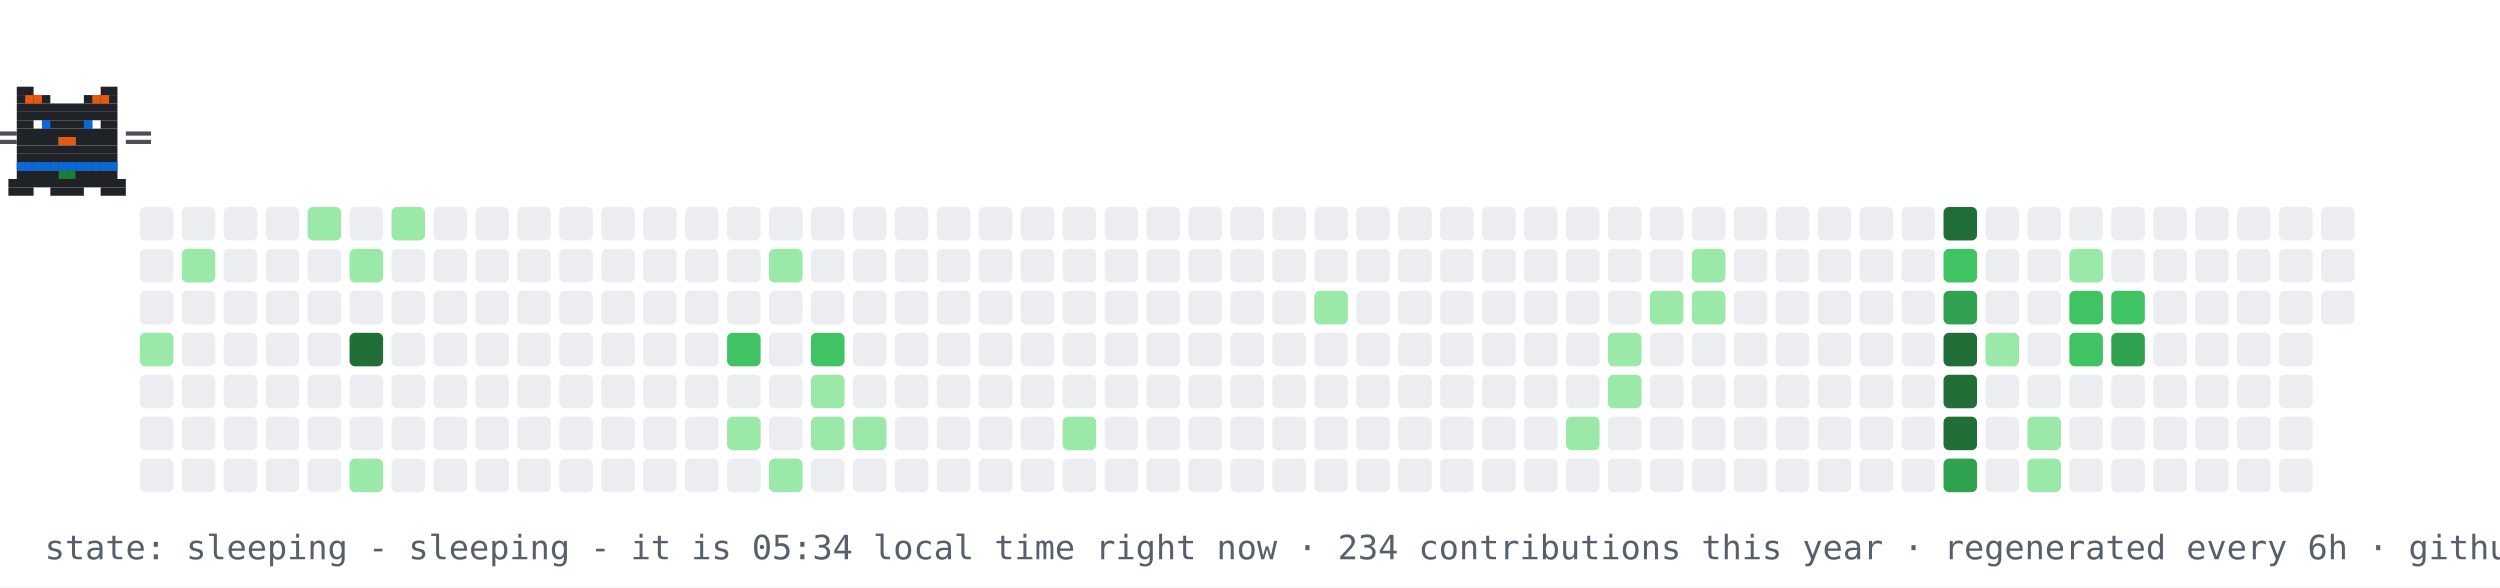
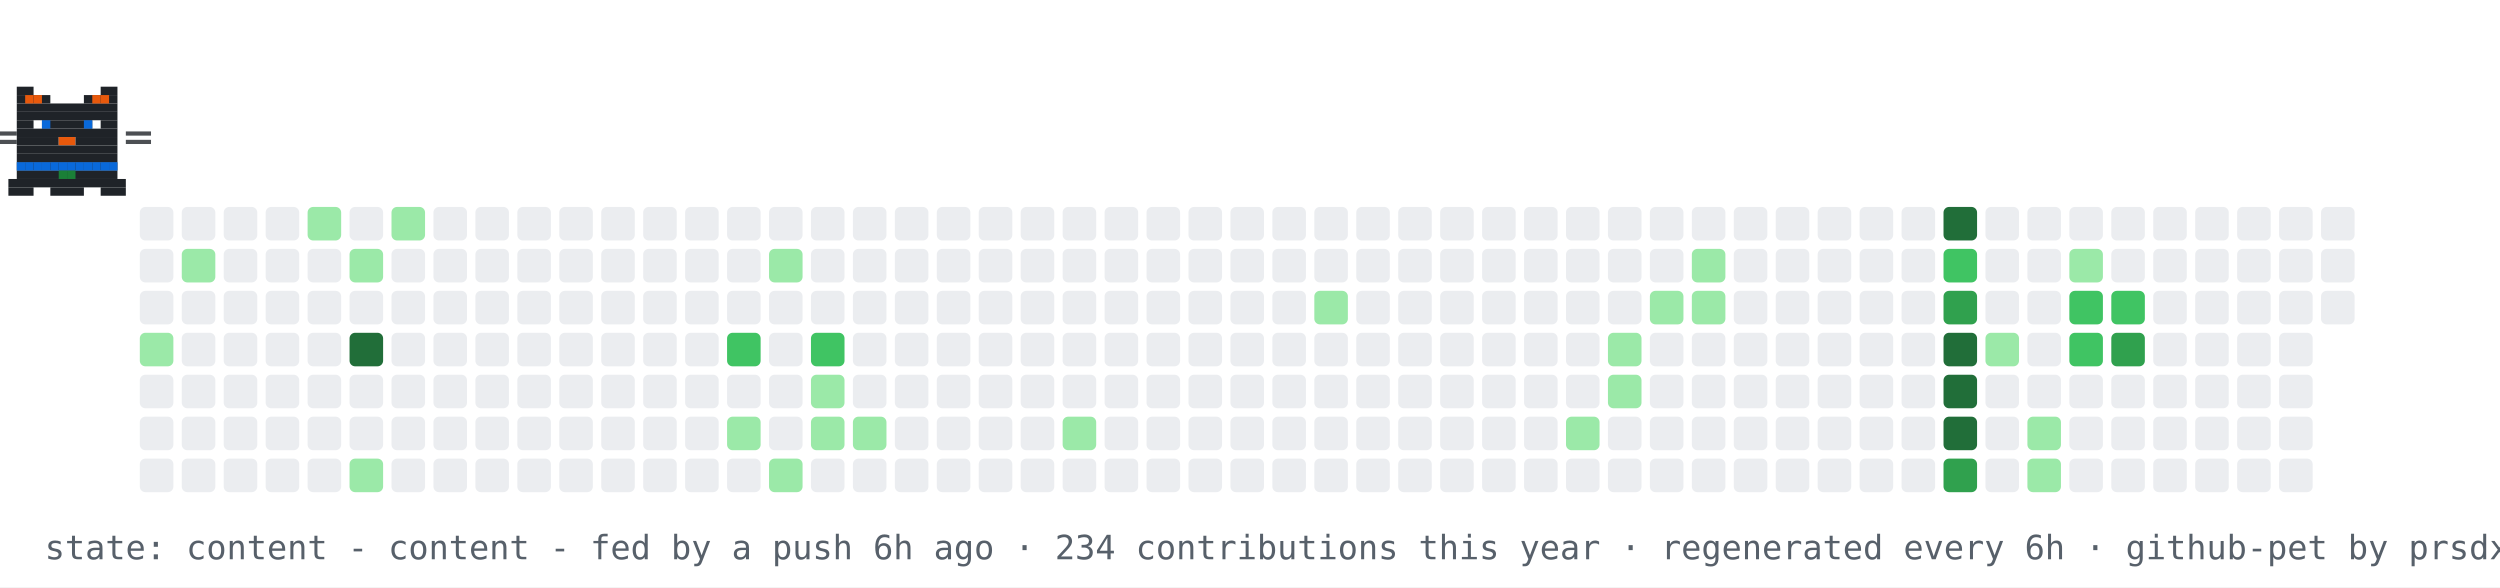
- <svg xmlns="http://www.w3.org/2000/svg" width="894" height="210" viewBox="0 0 894 210" role="img" aria-label="contribution graph cat: sleeping">
+ <svg xmlns="http://www.w3.org/2000/svg" width="894" height="210" viewBox="0 0 894 210" role="img" aria-label="contribution graph cat: content">
  <rect width="894" height="210" fill="#ffffff" />
  <rect x="50" y="74" width="12" height="12" rx="2" fill="#ebedf0" />
  <rect x="50" y="89" width="12" height="12" rx="2" fill="#ebedf0" />
  <rect x="50" y="104" width="12" height="12" rx="2" fill="#ebedf0" />
  <rect x="50" y="119" width="12" height="12" rx="2" fill="#9be9a8" />
  <rect x="50" y="134" width="12" height="12" rx="2" fill="#ebedf0" />
  <rect x="50" y="149" width="12" height="12" rx="2" fill="#ebedf0" />
  <rect x="50" y="164" width="12" height="12" rx="2" fill="#ebedf0" />
  <rect x="65" y="74" width="12" height="12" rx="2" fill="#ebedf0" />
  <rect x="65" y="89" width="12" height="12" rx="2" fill="#9be9a8" />
  <rect x="65" y="104" width="12" height="12" rx="2" fill="#ebedf0" />
  <rect x="65" y="119" width="12" height="12" rx="2" fill="#ebedf0" />
  <rect x="65" y="134" width="12" height="12" rx="2" fill="#ebedf0" />
  <rect x="65" y="149" width="12" height="12" rx="2" fill="#ebedf0" />
  <rect x="65" y="164" width="12" height="12" rx="2" fill="#ebedf0" />
  <rect x="80" y="74" width="12" height="12" rx="2" fill="#ebedf0" />
  <rect x="80" y="89" width="12" height="12" rx="2" fill="#ebedf0" />
  <rect x="80" y="104" width="12" height="12" rx="2" fill="#ebedf0" />
  <rect x="80" y="119" width="12" height="12" rx="2" fill="#ebedf0" />
  <rect x="80" y="134" width="12" height="12" rx="2" fill="#ebedf0" />
  <rect x="80" y="149" width="12" height="12" rx="2" fill="#ebedf0" />
  <rect x="80" y="164" width="12" height="12" rx="2" fill="#ebedf0" />
  <rect x="95" y="74" width="12" height="12" rx="2" fill="#ebedf0" />
  <rect x="95" y="89" width="12" height="12" rx="2" fill="#ebedf0" />
  <rect x="95" y="104" width="12" height="12" rx="2" fill="#ebedf0" />
  <rect x="95" y="119" width="12" height="12" rx="2" fill="#ebedf0" />
  <rect x="95" y="134" width="12" height="12" rx="2" fill="#ebedf0" />
  <rect x="95" y="149" width="12" height="12" rx="2" fill="#ebedf0" />
  <rect x="95" y="164" width="12" height="12" rx="2" fill="#ebedf0" />
  <rect x="110" y="74" width="12" height="12" rx="2" fill="#9be9a8" />
  <rect x="110" y="89" width="12" height="12" rx="2" fill="#ebedf0" />
  <rect x="110" y="104" width="12" height="12" rx="2" fill="#ebedf0" />
  <rect x="110" y="119" width="12" height="12" rx="2" fill="#ebedf0" />
  <rect x="110" y="134" width="12" height="12" rx="2" fill="#ebedf0" />
  <rect x="110" y="149" width="12" height="12" rx="2" fill="#ebedf0" />
  <rect x="110" y="164" width="12" height="12" rx="2" fill="#ebedf0" />
  <rect x="125" y="74" width="12" height="12" rx="2" fill="#ebedf0" />
  <rect x="125" y="89" width="12" height="12" rx="2" fill="#9be9a8" />
  <rect x="125" y="104" width="12" height="12" rx="2" fill="#ebedf0" />
  <rect x="125" y="119" width="12" height="12" rx="2" fill="#216e39" />
  <rect x="125" y="134" width="12" height="12" rx="2" fill="#ebedf0" />
  <rect x="125" y="149" width="12" height="12" rx="2" fill="#ebedf0" />
  <rect x="125" y="164" width="12" height="12" rx="2" fill="#9be9a8" />
  <rect x="140" y="74" width="12" height="12" rx="2" fill="#9be9a8" />
  <rect x="140" y="89" width="12" height="12" rx="2" fill="#ebedf0" />
  <rect x="140" y="104" width="12" height="12" rx="2" fill="#ebedf0" />
  <rect x="140" y="119" width="12" height="12" rx="2" fill="#ebedf0" />
  <rect x="140" y="134" width="12" height="12" rx="2" fill="#ebedf0" />
  <rect x="140" y="149" width="12" height="12" rx="2" fill="#ebedf0" />
  <rect x="140" y="164" width="12" height="12" rx="2" fill="#ebedf0" />
  <rect x="155" y="74" width="12" height="12" rx="2" fill="#ebedf0" />
  <rect x="155" y="89" width="12" height="12" rx="2" fill="#ebedf0" />
  <rect x="155" y="104" width="12" height="12" rx="2" fill="#ebedf0" />
  <rect x="155" y="119" width="12" height="12" rx="2" fill="#ebedf0" />
  <rect x="155" y="134" width="12" height="12" rx="2" fill="#ebedf0" />
  <rect x="155" y="149" width="12" height="12" rx="2" fill="#ebedf0" />
  <rect x="155" y="164" width="12" height="12" rx="2" fill="#ebedf0" />
  <rect x="170" y="74" width="12" height="12" rx="2" fill="#ebedf0" />
  <rect x="170" y="89" width="12" height="12" rx="2" fill="#ebedf0" />
  <rect x="170" y="104" width="12" height="12" rx="2" fill="#ebedf0" />
  <rect x="170" y="119" width="12" height="12" rx="2" fill="#ebedf0" />
  <rect x="170" y="134" width="12" height="12" rx="2" fill="#ebedf0" />
  <rect x="170" y="149" width="12" height="12" rx="2" fill="#ebedf0" />
  <rect x="170" y="164" width="12" height="12" rx="2" fill="#ebedf0" />
  <rect x="185" y="74" width="12" height="12" rx="2" fill="#ebedf0" />
  <rect x="185" y="89" width="12" height="12" rx="2" fill="#ebedf0" />
  <rect x="185" y="104" width="12" height="12" rx="2" fill="#ebedf0" />
  <rect x="185" y="119" width="12" height="12" rx="2" fill="#ebedf0" />
  <rect x="185" y="134" width="12" height="12" rx="2" fill="#ebedf0" />
  <rect x="185" y="149" width="12" height="12" rx="2" fill="#ebedf0" />
  <rect x="185" y="164" width="12" height="12" rx="2" fill="#ebedf0" />
  <rect x="200" y="74" width="12" height="12" rx="2" fill="#ebedf0" />
  <rect x="200" y="89" width="12" height="12" rx="2" fill="#ebedf0" />
  <rect x="200" y="104" width="12" height="12" rx="2" fill="#ebedf0" />
  <rect x="200" y="119" width="12" height="12" rx="2" fill="#ebedf0" />
  <rect x="200" y="134" width="12" height="12" rx="2" fill="#ebedf0" />
  <rect x="200" y="149" width="12" height="12" rx="2" fill="#ebedf0" />
  <rect x="200" y="164" width="12" height="12" rx="2" fill="#ebedf0" />
  <rect x="215" y="74" width="12" height="12" rx="2" fill="#ebedf0" />
  <rect x="215" y="89" width="12" height="12" rx="2" fill="#ebedf0" />
  <rect x="215" y="104" width="12" height="12" rx="2" fill="#ebedf0" />
  <rect x="215" y="119" width="12" height="12" rx="2" fill="#ebedf0" />
  <rect x="215" y="134" width="12" height="12" rx="2" fill="#ebedf0" />
  <rect x="215" y="149" width="12" height="12" rx="2" fill="#ebedf0" />
  <rect x="215" y="164" width="12" height="12" rx="2" fill="#ebedf0" />
  <rect x="230" y="74" width="12" height="12" rx="2" fill="#ebedf0" />
  <rect x="230" y="89" width="12" height="12" rx="2" fill="#ebedf0" />
  <rect x="230" y="104" width="12" height="12" rx="2" fill="#ebedf0" />
  <rect x="230" y="119" width="12" height="12" rx="2" fill="#ebedf0" />
  <rect x="230" y="134" width="12" height="12" rx="2" fill="#ebedf0" />
  <rect x="230" y="149" width="12" height="12" rx="2" fill="#ebedf0" />
  <rect x="230" y="164" width="12" height="12" rx="2" fill="#ebedf0" />
  <rect x="245" y="74" width="12" height="12" rx="2" fill="#ebedf0" />
  <rect x="245" y="89" width="12" height="12" rx="2" fill="#ebedf0" />
  <rect x="245" y="104" width="12" height="12" rx="2" fill="#ebedf0" />
  <rect x="245" y="119" width="12" height="12" rx="2" fill="#ebedf0" />
  <rect x="245" y="134" width="12" height="12" rx="2" fill="#ebedf0" />
  <rect x="245" y="149" width="12" height="12" rx="2" fill="#ebedf0" />
  <rect x="245" y="164" width="12" height="12" rx="2" fill="#ebedf0" />
  <rect x="260" y="74" width="12" height="12" rx="2" fill="#ebedf0" />
  <rect x="260" y="89" width="12" height="12" rx="2" fill="#ebedf0" />
  <rect x="260" y="104" width="12" height="12" rx="2" fill="#ebedf0" />
  <rect x="260" y="119" width="12" height="12" rx="2" fill="#40c463" />
  <rect x="260" y="134" width="12" height="12" rx="2" fill="#ebedf0" />
  <rect x="260" y="149" width="12" height="12" rx="2" fill="#9be9a8" />
  <rect x="260" y="164" width="12" height="12" rx="2" fill="#ebedf0" />
  <rect x="275" y="74" width="12" height="12" rx="2" fill="#ebedf0" />
  <rect x="275" y="89" width="12" height="12" rx="2" fill="#9be9a8" />
  <rect x="275" y="104" width="12" height="12" rx="2" fill="#ebedf0" />
  <rect x="275" y="119" width="12" height="12" rx="2" fill="#ebedf0" />
  <rect x="275" y="134" width="12" height="12" rx="2" fill="#ebedf0" />
  <rect x="275" y="149" width="12" height="12" rx="2" fill="#ebedf0" />
  <rect x="275" y="164" width="12" height="12" rx="2" fill="#9be9a8" />
  <rect x="290" y="74" width="12" height="12" rx="2" fill="#ebedf0" />
  <rect x="290" y="89" width="12" height="12" rx="2" fill="#ebedf0" />
  <rect x="290" y="104" width="12" height="12" rx="2" fill="#ebedf0" />
  <rect x="290" y="119" width="12" height="12" rx="2" fill="#40c463" />
  <rect x="290" y="134" width="12" height="12" rx="2" fill="#9be9a8" />
  <rect x="290" y="149" width="12" height="12" rx="2" fill="#9be9a8" />
  <rect x="290" y="164" width="12" height="12" rx="2" fill="#ebedf0" />
  <rect x="305" y="74" width="12" height="12" rx="2" fill="#ebedf0" />
  <rect x="305" y="89" width="12" height="12" rx="2" fill="#ebedf0" />
  <rect x="305" y="104" width="12" height="12" rx="2" fill="#ebedf0" />
  <rect x="305" y="119" width="12" height="12" rx="2" fill="#ebedf0" />
  <rect x="305" y="134" width="12" height="12" rx="2" fill="#ebedf0" />
  <rect x="305" y="149" width="12" height="12" rx="2" fill="#9be9a8" />
  <rect x="305" y="164" width="12" height="12" rx="2" fill="#ebedf0" />
  <rect x="320" y="74" width="12" height="12" rx="2" fill="#ebedf0" />
  <rect x="320" y="89" width="12" height="12" rx="2" fill="#ebedf0" />
  <rect x="320" y="104" width="12" height="12" rx="2" fill="#ebedf0" />
  <rect x="320" y="119" width="12" height="12" rx="2" fill="#ebedf0" />
  <rect x="320" y="134" width="12" height="12" rx="2" fill="#ebedf0" />
  <rect x="320" y="149" width="12" height="12" rx="2" fill="#ebedf0" />
  <rect x="320" y="164" width="12" height="12" rx="2" fill="#ebedf0" />
  <rect x="335" y="74" width="12" height="12" rx="2" fill="#ebedf0" />
  <rect x="335" y="89" width="12" height="12" rx="2" fill="#ebedf0" />
  <rect x="335" y="104" width="12" height="12" rx="2" fill="#ebedf0" />
  <rect x="335" y="119" width="12" height="12" rx="2" fill="#ebedf0" />
  <rect x="335" y="134" width="12" height="12" rx="2" fill="#ebedf0" />
  <rect x="335" y="149" width="12" height="12" rx="2" fill="#ebedf0" />
  <rect x="335" y="164" width="12" height="12" rx="2" fill="#ebedf0" />
  <rect x="350" y="74" width="12" height="12" rx="2" fill="#ebedf0" />
  <rect x="350" y="89" width="12" height="12" rx="2" fill="#ebedf0" />
  <rect x="350" y="104" width="12" height="12" rx="2" fill="#ebedf0" />
  <rect x="350" y="119" width="12" height="12" rx="2" fill="#ebedf0" />
  <rect x="350" y="134" width="12" height="12" rx="2" fill="#ebedf0" />
  <rect x="350" y="149" width="12" height="12" rx="2" fill="#ebedf0" />
  <rect x="350" y="164" width="12" height="12" rx="2" fill="#ebedf0" />
  <rect x="365" y="74" width="12" height="12" rx="2" fill="#ebedf0" />
  <rect x="365" y="89" width="12" height="12" rx="2" fill="#ebedf0" />
  <rect x="365" y="104" width="12" height="12" rx="2" fill="#ebedf0" />
  <rect x="365" y="119" width="12" height="12" rx="2" fill="#ebedf0" />
  <rect x="365" y="134" width="12" height="12" rx="2" fill="#ebedf0" />
  <rect x="365" y="149" width="12" height="12" rx="2" fill="#ebedf0" />
  <rect x="365" y="164" width="12" height="12" rx="2" fill="#ebedf0" />
  <rect x="380" y="74" width="12" height="12" rx="2" fill="#ebedf0" />
  <rect x="380" y="89" width="12" height="12" rx="2" fill="#ebedf0" />
  <rect x="380" y="104" width="12" height="12" rx="2" fill="#ebedf0" />
  <rect x="380" y="119" width="12" height="12" rx="2" fill="#ebedf0" />
  <rect x="380" y="134" width="12" height="12" rx="2" fill="#ebedf0" />
  <rect x="380" y="149" width="12" height="12" rx="2" fill="#9be9a8" />
  <rect x="380" y="164" width="12" height="12" rx="2" fill="#ebedf0" />
  <rect x="395" y="74" width="12" height="12" rx="2" fill="#ebedf0" />
  <rect x="395" y="89" width="12" height="12" rx="2" fill="#ebedf0" />
  <rect x="395" y="104" width="12" height="12" rx="2" fill="#ebedf0" />
  <rect x="395" y="119" width="12" height="12" rx="2" fill="#ebedf0" />
  <rect x="395" y="134" width="12" height="12" rx="2" fill="#ebedf0" />
  <rect x="395" y="149" width="12" height="12" rx="2" fill="#ebedf0" />
  <rect x="395" y="164" width="12" height="12" rx="2" fill="#ebedf0" />
  <rect x="410" y="74" width="12" height="12" rx="2" fill="#ebedf0" />
  <rect x="410" y="89" width="12" height="12" rx="2" fill="#ebedf0" />
  <rect x="410" y="104" width="12" height="12" rx="2" fill="#ebedf0" />
  <rect x="410" y="119" width="12" height="12" rx="2" fill="#ebedf0" />
  <rect x="410" y="134" width="12" height="12" rx="2" fill="#ebedf0" />
  <rect x="410" y="149" width="12" height="12" rx="2" fill="#ebedf0" />
  <rect x="410" y="164" width="12" height="12" rx="2" fill="#ebedf0" />
  <rect x="425" y="74" width="12" height="12" rx="2" fill="#ebedf0" />
  <rect x="425" y="89" width="12" height="12" rx="2" fill="#ebedf0" />
  <rect x="425" y="104" width="12" height="12" rx="2" fill="#ebedf0" />
  <rect x="425" y="119" width="12" height="12" rx="2" fill="#ebedf0" />
  <rect x="425" y="134" width="12" height="12" rx="2" fill="#ebedf0" />
  <rect x="425" y="149" width="12" height="12" rx="2" fill="#ebedf0" />
  <rect x="425" y="164" width="12" height="12" rx="2" fill="#ebedf0" />
  <rect x="440" y="74" width="12" height="12" rx="2" fill="#ebedf0" />
  <rect x="440" y="89" width="12" height="12" rx="2" fill="#ebedf0" />
  <rect x="440" y="104" width="12" height="12" rx="2" fill="#ebedf0" />
  <rect x="440" y="119" width="12" height="12" rx="2" fill="#ebedf0" />
  <rect x="440" y="134" width="12" height="12" rx="2" fill="#ebedf0" />
  <rect x="440" y="149" width="12" height="12" rx="2" fill="#ebedf0" />
  <rect x="440" y="164" width="12" height="12" rx="2" fill="#ebedf0" />
  <rect x="455" y="74" width="12" height="12" rx="2" fill="#ebedf0" />
  <rect x="455" y="89" width="12" height="12" rx="2" fill="#ebedf0" />
  <rect x="455" y="104" width="12" height="12" rx="2" fill="#ebedf0" />
  <rect x="455" y="119" width="12" height="12" rx="2" fill="#ebedf0" />
  <rect x="455" y="134" width="12" height="12" rx="2" fill="#ebedf0" />
  <rect x="455" y="149" width="12" height="12" rx="2" fill="#ebedf0" />
  <rect x="455" y="164" width="12" height="12" rx="2" fill="#ebedf0" />
  <rect x="470" y="74" width="12" height="12" rx="2" fill="#ebedf0" />
  <rect x="470" y="89" width="12" height="12" rx="2" fill="#ebedf0" />
  <rect x="470" y="104" width="12" height="12" rx="2" fill="#9be9a8" />
  <rect x="470" y="119" width="12" height="12" rx="2" fill="#ebedf0" />
  <rect x="470" y="134" width="12" height="12" rx="2" fill="#ebedf0" />
  <rect x="470" y="149" width="12" height="12" rx="2" fill="#ebedf0" />
  <rect x="470" y="164" width="12" height="12" rx="2" fill="#ebedf0" />
  <rect x="485" y="74" width="12" height="12" rx="2" fill="#ebedf0" />
  <rect x="485" y="89" width="12" height="12" rx="2" fill="#ebedf0" />
  <rect x="485" y="104" width="12" height="12" rx="2" fill="#ebedf0" />
  <rect x="485" y="119" width="12" height="12" rx="2" fill="#ebedf0" />
  <rect x="485" y="134" width="12" height="12" rx="2" fill="#ebedf0" />
  <rect x="485" y="149" width="12" height="12" rx="2" fill="#ebedf0" />
  <rect x="485" y="164" width="12" height="12" rx="2" fill="#ebedf0" />
  <rect x="500" y="74" width="12" height="12" rx="2" fill="#ebedf0" />
  <rect x="500" y="89" width="12" height="12" rx="2" fill="#ebedf0" />
  <rect x="500" y="104" width="12" height="12" rx="2" fill="#ebedf0" />
  <rect x="500" y="119" width="12" height="12" rx="2" fill="#ebedf0" />
  <rect x="500" y="134" width="12" height="12" rx="2" fill="#ebedf0" />
  <rect x="500" y="149" width="12" height="12" rx="2" fill="#ebedf0" />
  <rect x="500" y="164" width="12" height="12" rx="2" fill="#ebedf0" />
  <rect x="515" y="74" width="12" height="12" rx="2" fill="#ebedf0" />
  <rect x="515" y="89" width="12" height="12" rx="2" fill="#ebedf0" />
  <rect x="515" y="104" width="12" height="12" rx="2" fill="#ebedf0" />
  <rect x="515" y="119" width="12" height="12" rx="2" fill="#ebedf0" />
  <rect x="515" y="134" width="12" height="12" rx="2" fill="#ebedf0" />
  <rect x="515" y="149" width="12" height="12" rx="2" fill="#ebedf0" />
  <rect x="515" y="164" width="12" height="12" rx="2" fill="#ebedf0" />
  <rect x="530" y="74" width="12" height="12" rx="2" fill="#ebedf0" />
  <rect x="530" y="89" width="12" height="12" rx="2" fill="#ebedf0" />
  <rect x="530" y="104" width="12" height="12" rx="2" fill="#ebedf0" />
  <rect x="530" y="119" width="12" height="12" rx="2" fill="#ebedf0" />
  <rect x="530" y="134" width="12" height="12" rx="2" fill="#ebedf0" />
  <rect x="530" y="149" width="12" height="12" rx="2" fill="#ebedf0" />
  <rect x="530" y="164" width="12" height="12" rx="2" fill="#ebedf0" />
  <rect x="545" y="74" width="12" height="12" rx="2" fill="#ebedf0" />
  <rect x="545" y="89" width="12" height="12" rx="2" fill="#ebedf0" />
  <rect x="545" y="104" width="12" height="12" rx="2" fill="#ebedf0" />
  <rect x="545" y="119" width="12" height="12" rx="2" fill="#ebedf0" />
  <rect x="545" y="134" width="12" height="12" rx="2" fill="#ebedf0" />
  <rect x="545" y="149" width="12" height="12" rx="2" fill="#ebedf0" />
  <rect x="545" y="164" width="12" height="12" rx="2" fill="#ebedf0" />
  <rect x="560" y="74" width="12" height="12" rx="2" fill="#ebedf0" />
  <rect x="560" y="89" width="12" height="12" rx="2" fill="#ebedf0" />
  <rect x="560" y="104" width="12" height="12" rx="2" fill="#ebedf0" />
  <rect x="560" y="119" width="12" height="12" rx="2" fill="#ebedf0" />
  <rect x="560" y="134" width="12" height="12" rx="2" fill="#ebedf0" />
  <rect x="560" y="149" width="12" height="12" rx="2" fill="#9be9a8" />
  <rect x="560" y="164" width="12" height="12" rx="2" fill="#ebedf0" />
  <rect x="575" y="74" width="12" height="12" rx="2" fill="#ebedf0" />
  <rect x="575" y="89" width="12" height="12" rx="2" fill="#ebedf0" />
  <rect x="575" y="104" width="12" height="12" rx="2" fill="#ebedf0" />
  <rect x="575" y="119" width="12" height="12" rx="2" fill="#9be9a8" />
  <rect x="575" y="134" width="12" height="12" rx="2" fill="#9be9a8" />
  <rect x="575" y="149" width="12" height="12" rx="2" fill="#ebedf0" />
  <rect x="575" y="164" width="12" height="12" rx="2" fill="#ebedf0" />
  <rect x="590" y="74" width="12" height="12" rx="2" fill="#ebedf0" />
  <rect x="590" y="89" width="12" height="12" rx="2" fill="#ebedf0" />
  <rect x="590" y="104" width="12" height="12" rx="2" fill="#9be9a8" />
  <rect x="590" y="119" width="12" height="12" rx="2" fill="#ebedf0" />
  <rect x="590" y="134" width="12" height="12" rx="2" fill="#ebedf0" />
  <rect x="590" y="149" width="12" height="12" rx="2" fill="#ebedf0" />
  <rect x="590" y="164" width="12" height="12" rx="2" fill="#ebedf0" />
  <rect x="605" y="74" width="12" height="12" rx="2" fill="#ebedf0" />
  <rect x="605" y="89" width="12" height="12" rx="2" fill="#9be9a8" />
  <rect x="605" y="104" width="12" height="12" rx="2" fill="#9be9a8" />
  <rect x="605" y="119" width="12" height="12" rx="2" fill="#ebedf0" />
  <rect x="605" y="134" width="12" height="12" rx="2" fill="#ebedf0" />
  <rect x="605" y="149" width="12" height="12" rx="2" fill="#ebedf0" />
  <rect x="605" y="164" width="12" height="12" rx="2" fill="#ebedf0" />
  <rect x="620" y="74" width="12" height="12" rx="2" fill="#ebedf0" />
  <rect x="620" y="89" width="12" height="12" rx="2" fill="#ebedf0" />
  <rect x="620" y="104" width="12" height="12" rx="2" fill="#ebedf0" />
  <rect x="620" y="119" width="12" height="12" rx="2" fill="#ebedf0" />
  <rect x="620" y="134" width="12" height="12" rx="2" fill="#ebedf0" />
  <rect x="620" y="149" width="12" height="12" rx="2" fill="#ebedf0" />
  <rect x="620" y="164" width="12" height="12" rx="2" fill="#ebedf0" />
  <rect x="635" y="74" width="12" height="12" rx="2" fill="#ebedf0" />
  <rect x="635" y="89" width="12" height="12" rx="2" fill="#ebedf0" />
  <rect x="635" y="104" width="12" height="12" rx="2" fill="#ebedf0" />
  <rect x="635" y="119" width="12" height="12" rx="2" fill="#ebedf0" />
  <rect x="635" y="134" width="12" height="12" rx="2" fill="#ebedf0" />
  <rect x="635" y="149" width="12" height="12" rx="2" fill="#ebedf0" />
  <rect x="635" y="164" width="12" height="12" rx="2" fill="#ebedf0" />
  <rect x="650" y="74" width="12" height="12" rx="2" fill="#ebedf0" />
  <rect x="650" y="89" width="12" height="12" rx="2" fill="#ebedf0" />
  <rect x="650" y="104" width="12" height="12" rx="2" fill="#ebedf0" />
  <rect x="650" y="119" width="12" height="12" rx="2" fill="#ebedf0" />
  <rect x="650" y="134" width="12" height="12" rx="2" fill="#ebedf0" />
  <rect x="650" y="149" width="12" height="12" rx="2" fill="#ebedf0" />
  <rect x="650" y="164" width="12" height="12" rx="2" fill="#ebedf0" />
  <rect x="665" y="74" width="12" height="12" rx="2" fill="#ebedf0" />
  <rect x="665" y="89" width="12" height="12" rx="2" fill="#ebedf0" />
  <rect x="665" y="104" width="12" height="12" rx="2" fill="#ebedf0" />
  <rect x="665" y="119" width="12" height="12" rx="2" fill="#ebedf0" />
  <rect x="665" y="134" width="12" height="12" rx="2" fill="#ebedf0" />
  <rect x="665" y="149" width="12" height="12" rx="2" fill="#ebedf0" />
  <rect x="665" y="164" width="12" height="12" rx="2" fill="#ebedf0" />
  <rect x="680" y="74" width="12" height="12" rx="2" fill="#ebedf0" />
  <rect x="680" y="89" width="12" height="12" rx="2" fill="#ebedf0" />
  <rect x="680" y="104" width="12" height="12" rx="2" fill="#ebedf0" />
  <rect x="680" y="119" width="12" height="12" rx="2" fill="#ebedf0" />
  <rect x="680" y="134" width="12" height="12" rx="2" fill="#ebedf0" />
  <rect x="680" y="149" width="12" height="12" rx="2" fill="#ebedf0" />
  <rect x="680" y="164" width="12" height="12" rx="2" fill="#ebedf0" />
  <rect x="695" y="74" width="12" height="12" rx="2" fill="#216e39" />
  <rect x="695" y="89" width="12" height="12" rx="2" fill="#40c463" />
  <rect x="695" y="104" width="12" height="12" rx="2" fill="#30a14e" />
  <rect x="695" y="119" width="12" height="12" rx="2" fill="#216e39" />
  <rect x="695" y="134" width="12" height="12" rx="2" fill="#216e39" />
  <rect x="695" y="149" width="12" height="12" rx="2" fill="#216e39" />
  <rect x="695" y="164" width="12" height="12" rx="2" fill="#30a14e" />
  <rect x="710" y="74" width="12" height="12" rx="2" fill="#ebedf0" />
  <rect x="710" y="89" width="12" height="12" rx="2" fill="#ebedf0" />
  <rect x="710" y="104" width="12" height="12" rx="2" fill="#ebedf0" />
  <rect x="710" y="119" width="12" height="12" rx="2" fill="#9be9a8" />
  <rect x="710" y="134" width="12" height="12" rx="2" fill="#ebedf0" />
  <rect x="710" y="149" width="12" height="12" rx="2" fill="#ebedf0" />
  <rect x="710" y="164" width="12" height="12" rx="2" fill="#ebedf0" />
  <rect x="725" y="74" width="12" height="12" rx="2" fill="#ebedf0" />
  <rect x="725" y="89" width="12" height="12" rx="2" fill="#ebedf0" />
  <rect x="725" y="104" width="12" height="12" rx="2" fill="#ebedf0" />
  <rect x="725" y="119" width="12" height="12" rx="2" fill="#ebedf0" />
  <rect x="725" y="134" width="12" height="12" rx="2" fill="#ebedf0" />
  <rect x="725" y="149" width="12" height="12" rx="2" fill="#9be9a8" />
  <rect x="725" y="164" width="12" height="12" rx="2" fill="#9be9a8" />
  <rect x="740" y="74" width="12" height="12" rx="2" fill="#ebedf0" />
  <rect x="740" y="89" width="12" height="12" rx="2" fill="#9be9a8" />
  <rect x="740" y="104" width="12" height="12" rx="2" fill="#40c463" />
  <rect x="740" y="119" width="12" height="12" rx="2" fill="#40c463" />
  <rect x="740" y="134" width="12" height="12" rx="2" fill="#ebedf0" />
  <rect x="740" y="149" width="12" height="12" rx="2" fill="#ebedf0" />
  <rect x="740" y="164" width="12" height="12" rx="2" fill="#ebedf0" />
  <rect x="755" y="74" width="12" height="12" rx="2" fill="#ebedf0" />
  <rect x="755" y="89" width="12" height="12" rx="2" fill="#ebedf0" />
  <rect x="755" y="104" width="12" height="12" rx="2" fill="#40c463" />
  <rect x="755" y="119" width="12" height="12" rx="2" fill="#30a14e" />
  <rect x="755" y="134" width="12" height="12" rx="2" fill="#ebedf0" />
  <rect x="755" y="149" width="12" height="12" rx="2" fill="#ebedf0" />
  <rect x="755" y="164" width="12" height="12" rx="2" fill="#ebedf0" />
  <rect x="770" y="74" width="12" height="12" rx="2" fill="#ebedf0" />
  <rect x="770" y="89" width="12" height="12" rx="2" fill="#ebedf0" />
  <rect x="770" y="104" width="12" height="12" rx="2" fill="#ebedf0" />
  <rect x="770" y="119" width="12" height="12" rx="2" fill="#ebedf0" />
  <rect x="770" y="134" width="12" height="12" rx="2" fill="#ebedf0" />
  <rect x="770" y="149" width="12" height="12" rx="2" fill="#ebedf0" />
  <rect x="770" y="164" width="12" height="12" rx="2" fill="#ebedf0" />
  <rect x="785" y="74" width="12" height="12" rx="2" fill="#ebedf0" />
  <rect x="785" y="89" width="12" height="12" rx="2" fill="#ebedf0" />
  <rect x="785" y="104" width="12" height="12" rx="2" fill="#ebedf0" />
  <rect x="785" y="119" width="12" height="12" rx="2" fill="#ebedf0" />
  <rect x="785" y="134" width="12" height="12" rx="2" fill="#ebedf0" />
  <rect x="785" y="149" width="12" height="12" rx="2" fill="#ebedf0" />
  <rect x="785" y="164" width="12" height="12" rx="2" fill="#ebedf0" />
  <rect x="800" y="74" width="12" height="12" rx="2" fill="#ebedf0" />
  <rect x="800" y="89" width="12" height="12" rx="2" fill="#ebedf0" />
  <rect x="800" y="104" width="12" height="12" rx="2" fill="#ebedf0" />
  <rect x="800" y="119" width="12" height="12" rx="2" fill="#ebedf0" />
  <rect x="800" y="134" width="12" height="12" rx="2" fill="#ebedf0" />
  <rect x="800" y="149" width="12" height="12" rx="2" fill="#ebedf0" />
  <rect x="800" y="164" width="12" height="12" rx="2" fill="#ebedf0" />
  <rect x="815" y="74" width="12" height="12" rx="2" fill="#ebedf0" />
  <rect x="815" y="89" width="12" height="12" rx="2" fill="#ebedf0" />
  <rect x="815" y="104" width="12" height="12" rx="2" fill="#ebedf0" />
  <rect x="815" y="119" width="12" height="12" rx="2" fill="#ebedf0" />
  <rect x="815" y="134" width="12" height="12" rx="2" fill="#ebedf0" />
  <rect x="815" y="149" width="12" height="12" rx="2" fill="#ebedf0" />
  <rect x="815" y="164" width="12" height="12" rx="2" fill="#ebedf0" />
  <rect x="830" y="74" width="12" height="12" rx="2" fill="#ebedf0" />
  <rect x="830" y="89" width="12" height="12" rx="2" fill="#ebedf0" />
  <rect x="830" y="104" width="12" height="12" rx="2" fill="#ebedf0" />
  <g>
    <animateTransform attributeName="transform" type="translate" values="50 0;791 0;791 0;50 0;50 0" keyTimes="0;0.45;0.5;0.95;1" dur="30s" repeatCount="indefinite" />
    <g>
      <animateTransform attributeName="transform" type="translate" values="0 0;0 -4;0 0" keyTimes="0;0.5;1" dur="0.9s" repeatCount="indefinite" />
      <rect x="6" y="31" width="6" height="3" fill="#1f2328" />
      <rect x="36" y="31" width="6" height="3" fill="#1f2328" />
      <rect x="6" y="34" width="12" height="3" fill="#1f2328" />
      <rect x="30" y="34" width="12" height="3" fill="#1f2328" />
      <rect x="6" y="37" width="36" height="3" fill="#1f2328" />
      <rect x="6" y="40" width="36" height="3" fill="#1f2328" />
      <rect x="6" y="43" width="6" height="3" fill="#1f2328" />
      <rect x="15" y="43" width="18" height="3" fill="#1f2328" />
      <rect x="36" y="43" width="6" height="3" fill="#1f2328" />
      <rect x="6" y="46" width="36" height="3" fill="#1f2328" />
      <rect x="6" y="49" width="15" height="3" fill="#1f2328" />
      <rect x="21" y="49" width="6" height="3" fill="#e8590c" />
      <rect x="27" y="49" width="15" height="3" fill="#1f2328" />
      <rect x="6" y="52" width="36" height="3" fill="#1f2328" />
      <rect x="6" y="55" width="36" height="3" fill="#1f2328" />
      <rect x="6" y="58" width="36" height="3" fill="#1f2328" />
      <rect x="6" y="61" width="36" height="3" fill="#1f2328" />
      <rect x="3" y="64" width="42" height="3" fill="#1f2328" />
      <rect x="3" y="67" width="9" height="3" fill="#1f2328" />
      <rect x="18" y="67" width="12" height="3" fill="#1f2328" />
      <rect x="36" y="67" width="9" height="3" fill="#1f2328" />
      <rect x="9" y="34" width="3" height="3" fill="#e8590c" />
      <rect x="12" y="34" width="3" height="3" fill="#e8590c" />
      <rect x="33" y="34" width="3" height="3" fill="#e8590c" />
      <rect x="36" y="34" width="3" height="3" fill="#e8590c" />
      <rect x="6" y="58" width="3" height="3" fill="#0969da" />
      <rect x="9" y="58" width="3" height="3" fill="#0969da" />
      <rect x="12" y="58" width="3" height="3" fill="#0969da" />
      <rect x="15" y="58" width="3" height="3" fill="#0969da" />
      <rect x="18" y="58" width="3" height="3" fill="#0969da" />
      <rect x="21" y="58" width="3" height="3" fill="#0969da" />
      <rect x="24" y="58" width="3" height="3" fill="#0969da" />
      <rect x="27" y="58" width="3" height="3" fill="#0969da" />
      <rect x="30" y="58" width="3" height="3" fill="#0969da" />
      <rect x="33" y="58" width="3" height="3" fill="#0969da" />
      <rect x="36" y="58" width="3" height="3" fill="#0969da" />
      <rect x="39" y="58" width="3" height="3" fill="#0969da" />
      <rect x="21" y="61" width="3" height="3" fill="#1a7f37" />
      <rect x="24" y="61" width="3" height="3" fill="#1a7f37" />
      <rect x="-3" y="47" width="9" height="1.5" fill="#1f2328" opacity="0.8" />
      <rect x="-3" y="50" width="9" height="1.5" fill="#1f2328" opacity="0.8" />
      <rect x="45" y="47" width="9" height="1.5" fill="#1f2328" opacity="0.8" />
      <rect x="45" y="50" width="9" height="1.5" fill="#1f2328" opacity="0.8" />
      <g>
        <animate attributeName="opacity" values="1;0;1" keyTimes="0;0.96;1" calcMode="discrete" dur="4s" repeatCount="indefinite" />
        <rect x="15" y="43" width="3" height="3" fill="#0969da" />
        <rect x="30" y="43" width="3" height="3" fill="#0969da" />
      </g>
      <g opacity="0">
        <animate attributeName="opacity" values="0;1;0" keyTimes="0;0.96;1" calcMode="discrete" dur="4s" repeatCount="indefinite" />
        <rect x="15" y="43" width="6" height="3" fill="#ffffff" />
        <rect x="30" y="43" width="6" height="3" fill="#ffffff" />
      </g>
+       <g opacity="0">
+         <animateTransform attributeName="transform" type="translate" values="0 0;4 -12" dur="2.4s" begin="0.6s" repeatCount="indefinite" />
+         <animate attributeName="opacity" values="0;1;1;0" keyTimes="0;0.2;0.7;1" dur="2.4s" begin="0.6s" repeatCount="indefinite" />
+         <rect x="26" y="16" width="2" height="2" fill="#cf222e" />
+         <rect x="30" y="16" width="2" height="2" fill="#cf222e" />
+         <rect x="24" y="18" width="10" height="2" fill="#cf222e" />
+         <rect x="24" y="20" width="10" height="2" fill="#cf222e" />
+         <rect x="26" y="22" width="6" height="2" fill="#cf222e" />
+         <rect x="28" y="24" width="2" height="2" fill="#cf222e" />
+       </g>
+       <g opacity="0">
+         <animateTransform attributeName="transform" type="translate" values="0 0;4 -12" dur="2.4s" begin="2.1s" repeatCount="indefinite" />
+         <animate attributeName="opacity" values="0;1;1;0" keyTimes="0;0.2;0.7;1" dur="2.4s" begin="2.1s" repeatCount="indefinite" />
+         <rect x="35" y="16" width="2" height="2" fill="#cf222e" />
+         <rect x="39" y="16" width="2" height="2" fill="#cf222e" />
+         <rect x="33" y="18" width="10" height="2" fill="#cf222e" />
+         <rect x="33" y="20" width="10" height="2" fill="#cf222e" />
+         <rect x="35" y="22" width="6" height="2" fill="#cf222e" />
+         <rect x="37" y="24" width="2" height="2" fill="#cf222e" />
+       </g>
    </g>
  </g>
-   <text x="16" y="200" font-family="monospace" font-size="12" fill="#57606a">state: sleeping - sleeping - it is 05:34 local time right now · 234 contributions this year · regenerated every 6h · github-pet by prsdx</text>
+   <text x="16" y="200" font-family="monospace" font-size="12" fill="#57606a">state: content - content - fed by a push 6h ago · 234 contributions this year · regenerated every 6h · github-pet by prsdx</text>
</svg>
